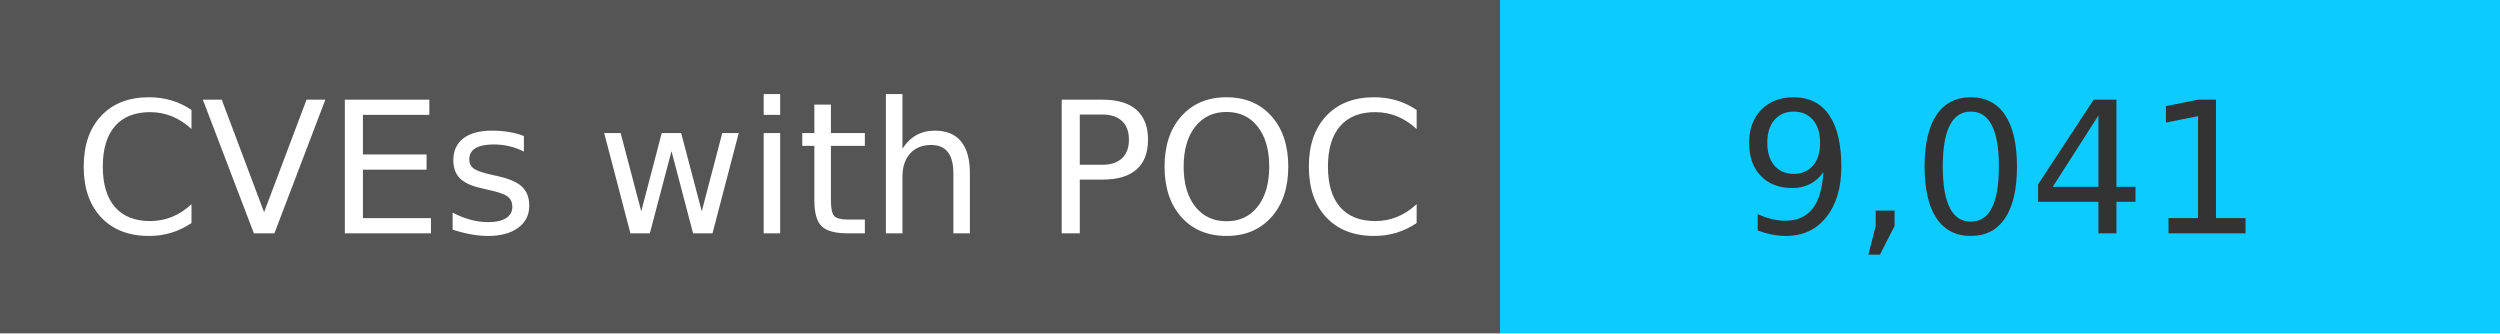
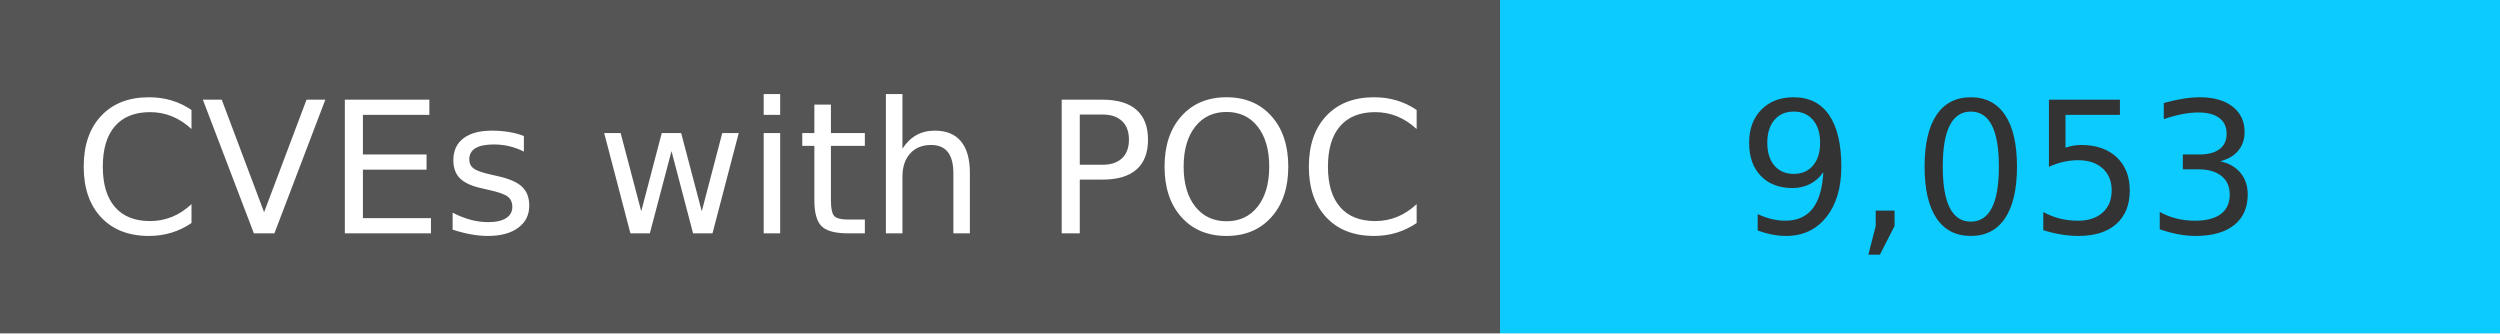
<svg xmlns="http://www.w3.org/2000/svg" width="150" height="20" role="img">
  <linearGradient id="s" x2="0" y2="100%">
    <stop offset="0" stop-color="#bbb" stop-opacity=".1" />
    <stop offset="1" stop-opacity=".1" />
  </linearGradient>
  <g>
    <rect width="90" height="20" fill="#555" />
    <rect x="90" width="267" height="20" fill="#0cccff" />
  </g>
  <g fill="#fff" text-anchor="middle" font-family="Verdana,Geneva,DejaVu Sans,sans-serif" text-rendering="geometricPrecision" font-size="110">
    <text x="450" y="140" transform="scale(.1)" fill="#fff">
            CVEs with POC
        </text>
    <text x="1200" y="140" transform="scale(.1)" fill="#333">
-             9,041
+             9,053
        </text>
  </g>
</svg>
